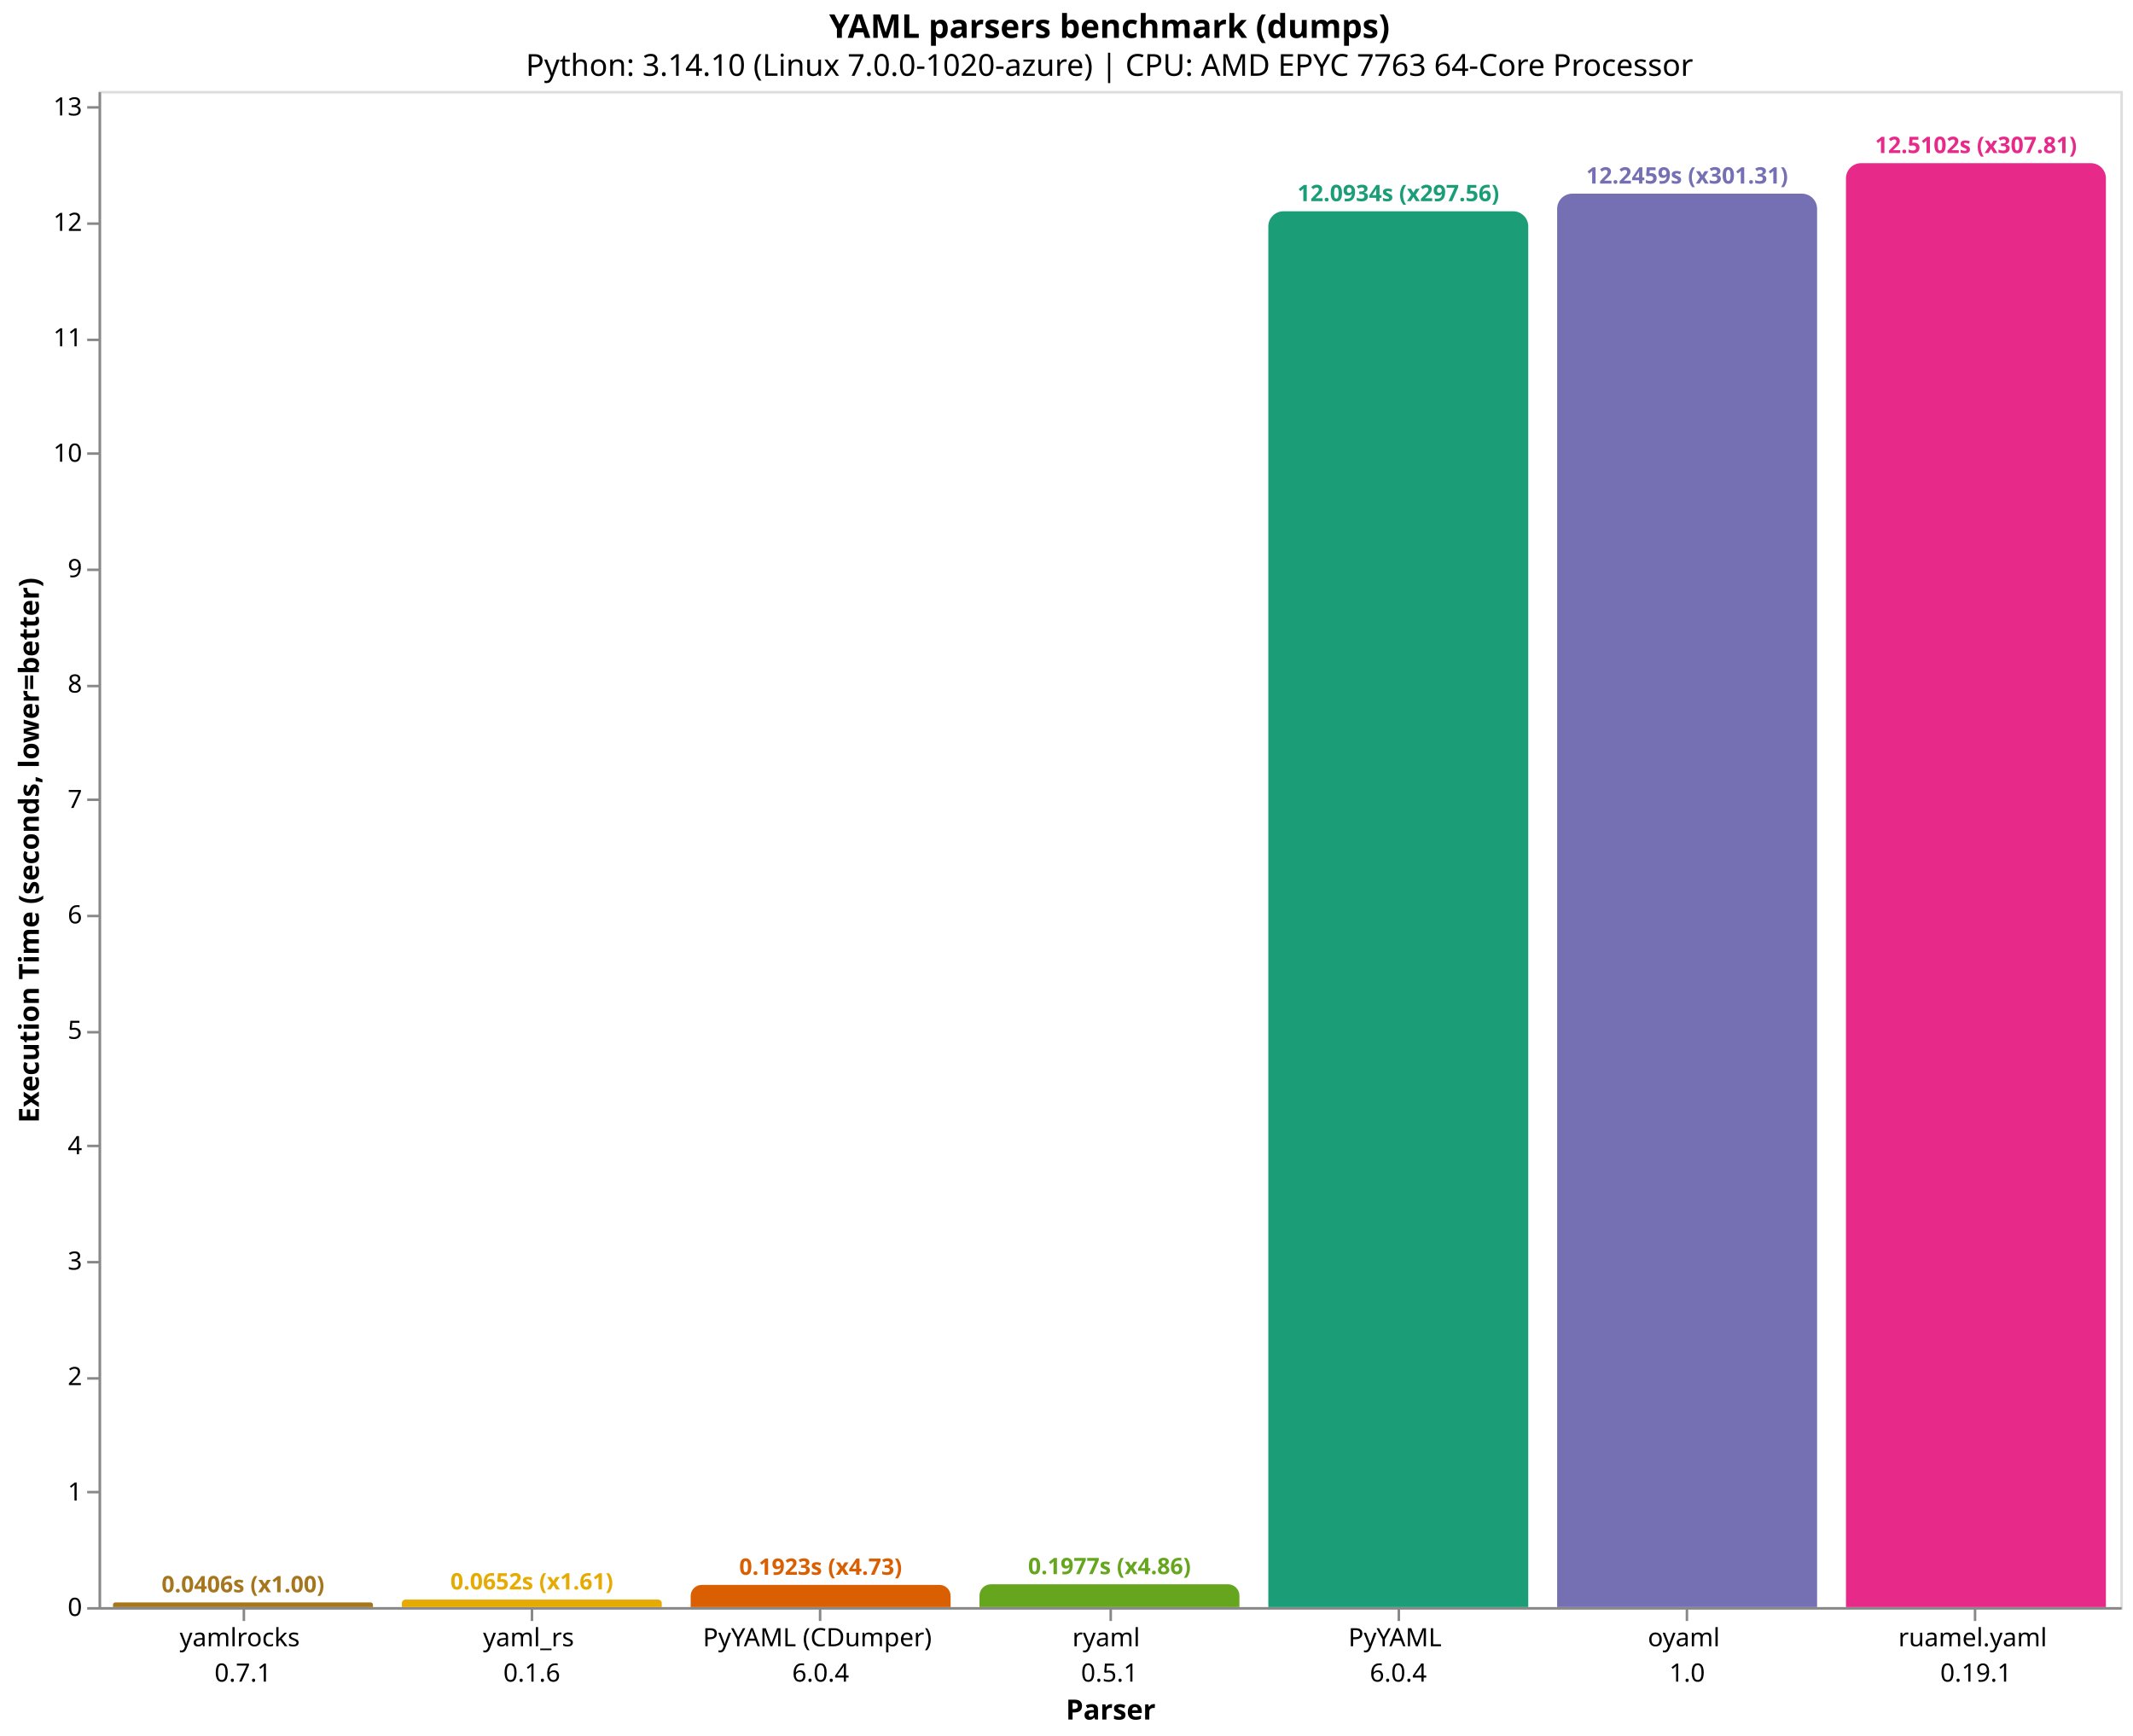
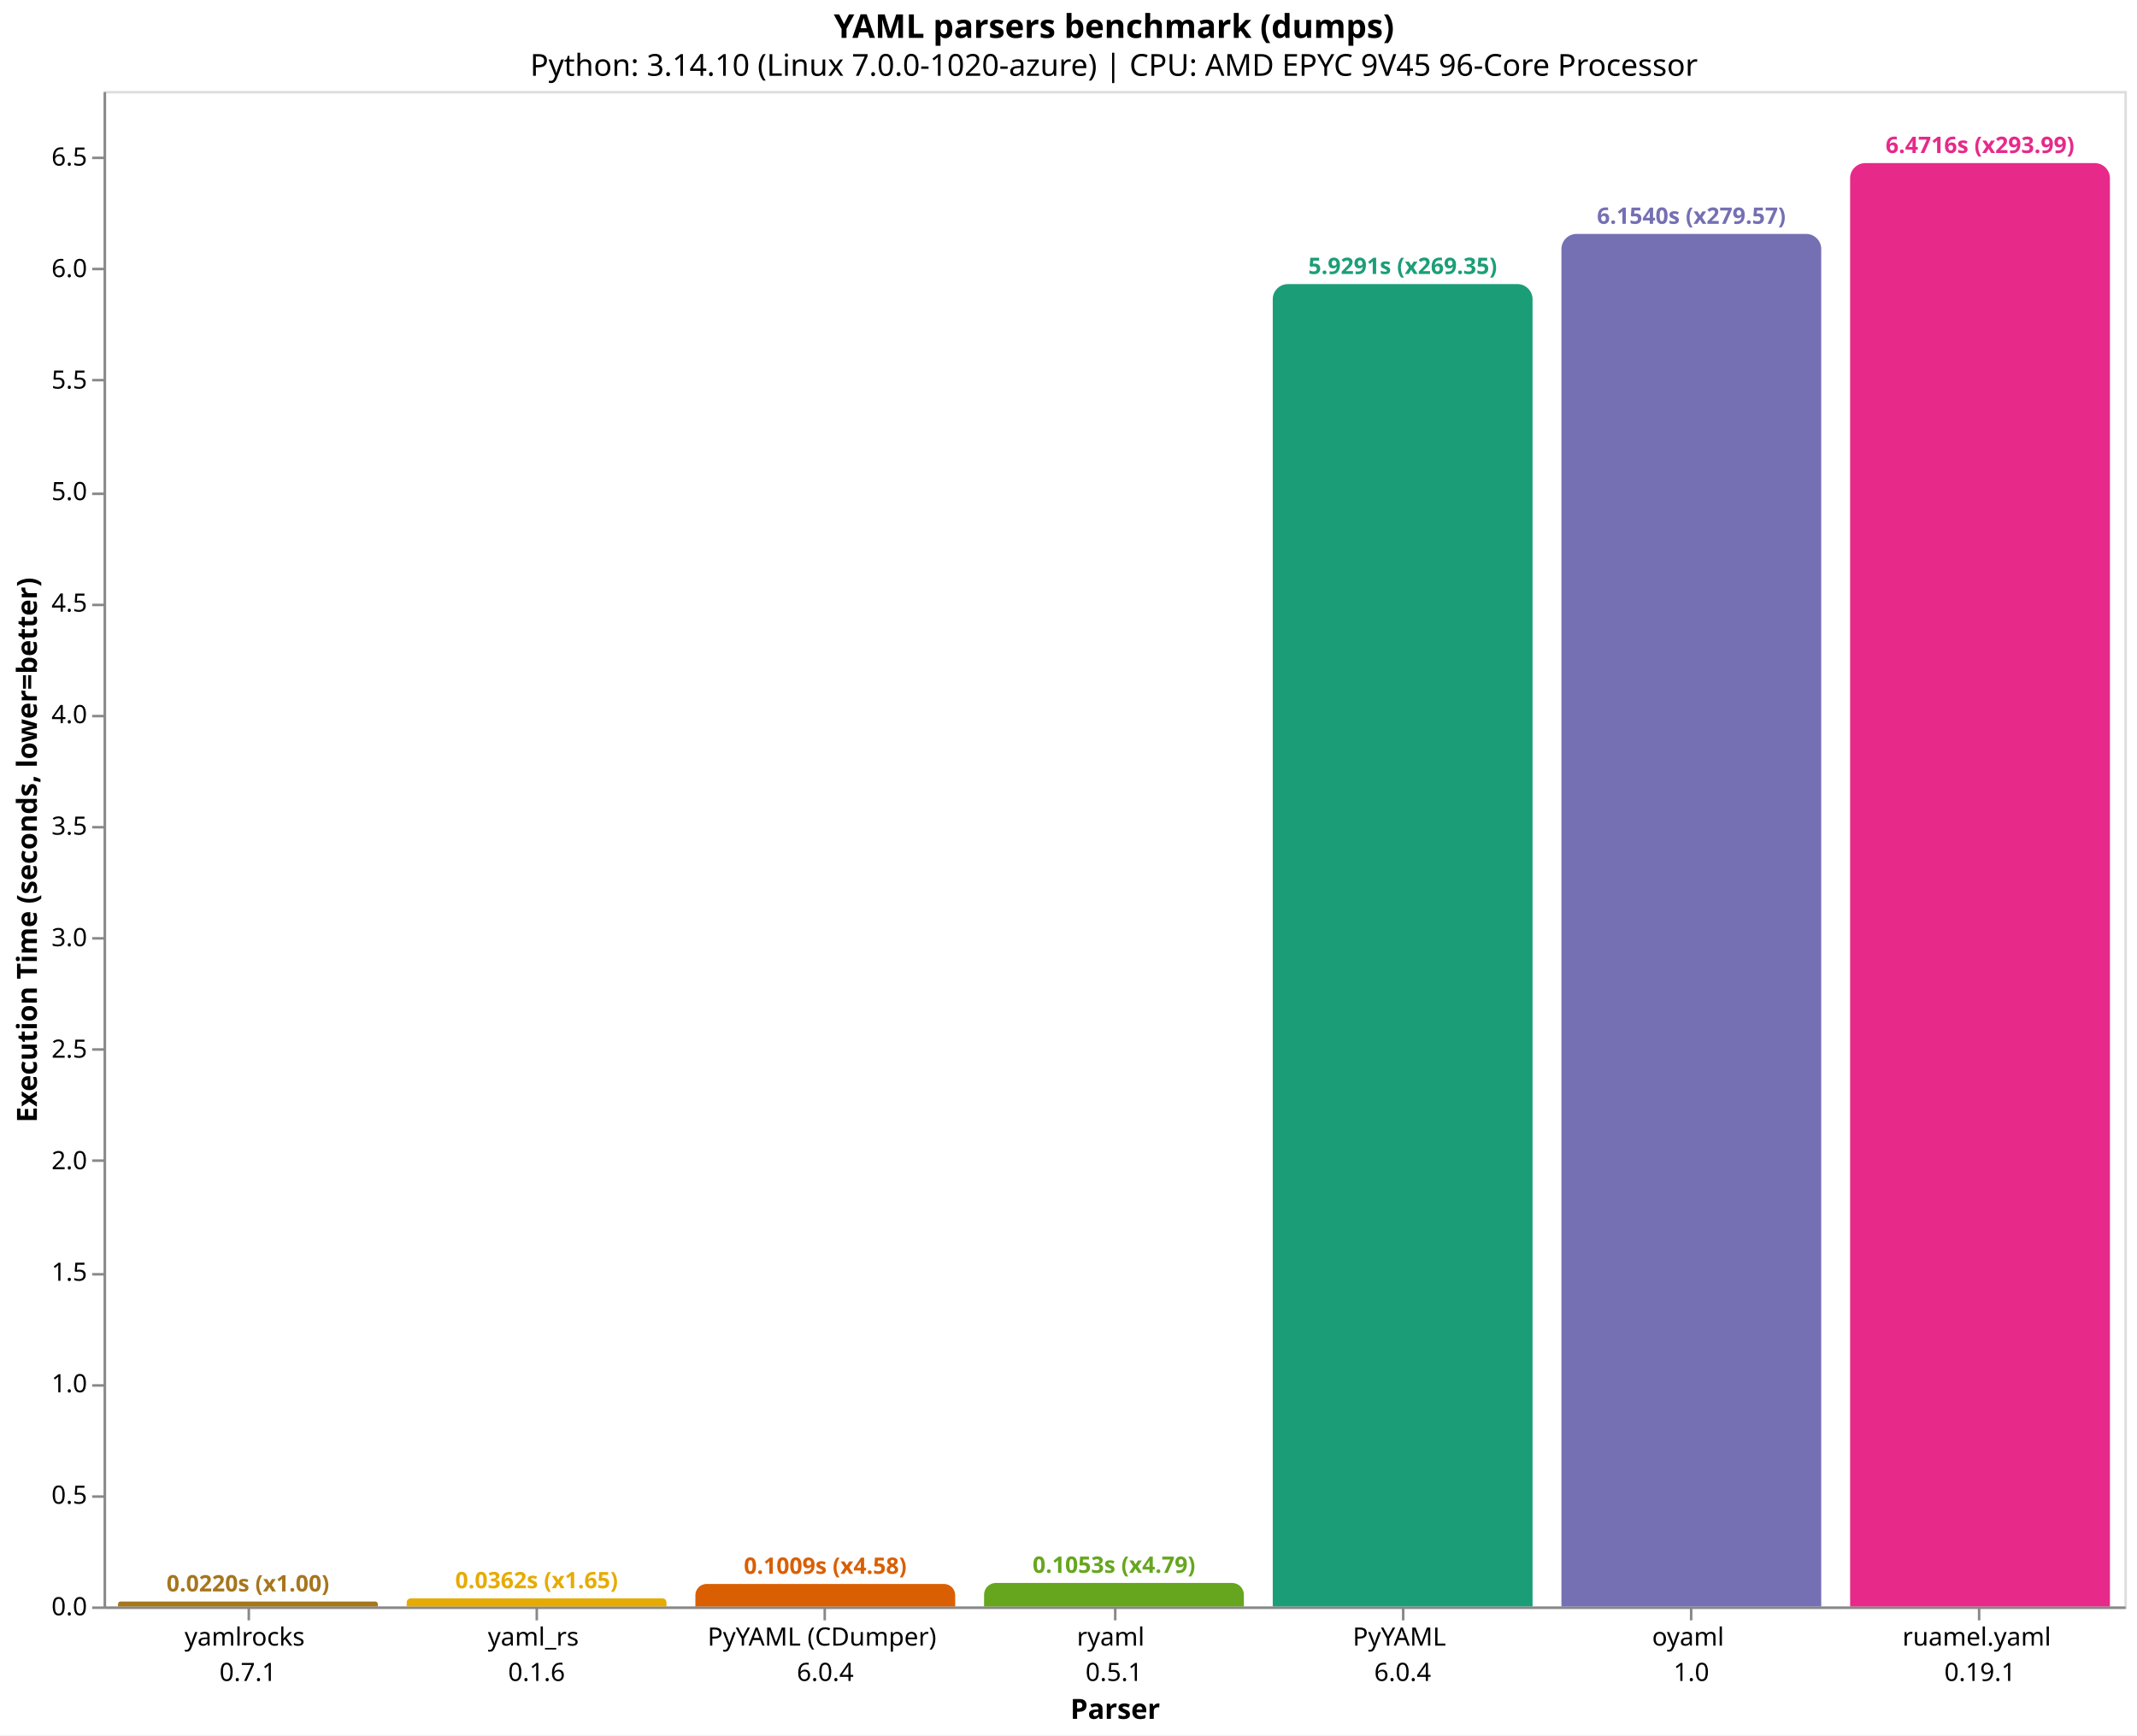
- <svg xmlns="http://www.w3.org/2000/svg" version="1.1" class="marks" width="844" height="687" viewBox="0 0 844 687">
-   <rect width="844" height="687" fill="white" />
-   <g fill="none" stroke-miterlimit="10" transform="translate(39,36)">
+ <svg xmlns="http://www.w3.org/2000/svg" version="1.1" class="marks" width="846" height="687" viewBox="0 0 846 687">
+   <rect width="846" height="687" fill="white" />
+   <g fill="none" stroke-miterlimit="10" transform="translate(41,36)">
    <g class="mark-group role-frame root" role="graphics-object" aria-roledescription="group mark container">
      <g transform="translate(0,0)">
        <path class="background" aria-hidden="true" d="M0.5,0.5h800v600h-800Z" stroke="#ddd" />
        <g>
          <g class="mark-group role-axis" role="graphics-symbol" aria-roledescription="axis" aria-label="X-axis titled 'Parser' for a discrete scale with 7 values: yamlrocks&#10;0.7.1, yaml_rs&#10;0.1.6, PyYAML (CDumper)&#10;6.0.4, ryaml&#10;0.5.1, PyYAML&#10;6.0.4, oyaml&#10;1.0, ruamel.yaml&#10;0.19.1">
            <g transform="translate(0.5,600.5)">
              <path class="background" aria-hidden="true" d="M0,0h0v0h0Z" pointer-events="none" />
              <g>
                <g class="mark-rule role-axis-tick" pointer-events="none">
                  <line transform="translate(57,0)" x2="0" y2="5" stroke="#888" stroke-width="1" opacity="1" />
                  <line transform="translate(171,0)" x2="0" y2="5" stroke="#888" stroke-width="1" opacity="1" />
                  <line transform="translate(285,0)" x2="0" y2="5" stroke="#888" stroke-width="1" opacity="1" />
                  <line transform="translate(400,0)" x2="0" y2="5" stroke="#888" stroke-width="1" opacity="1" />
                  <line transform="translate(514,0)" x2="0" y2="5" stroke="#888" stroke-width="1" opacity="1" />
                  <line transform="translate(628,0)" x2="0" y2="5" stroke="#888" stroke-width="1" opacity="1" />
                  <line transform="translate(742,0)" x2="0" y2="5" stroke="#888" stroke-width="1" opacity="1" />
                </g>
                <g class="mark-text role-axis-label" pointer-events="none">
                  <text text-anchor="middle" transform="translate(56.64286,15)" font-family="sans-serif" font-size="10px" fill="#000" opacity="1">
                    <tspan>yamlrocks</tspan>
                    <tspan x="0" dy="14">0.7.1</tspan>
                  </text>
                  <text text-anchor="middle" transform="translate(170.9286,15)" font-family="sans-serif" font-size="10px" fill="#000" opacity="1">
                    <tspan>yaml_rs</tspan>
                    <tspan x="0" dy="14">0.1.6</tspan>
                  </text>
                  <text text-anchor="middle" transform="translate(285.2143,15)" font-family="sans-serif" font-size="10px" fill="#000" opacity="1">
                    <tspan>PyYAML (CDumper)</tspan>
                    <tspan x="0" dy="14">6.0.4</tspan>
                  </text>
                  <text text-anchor="middle" transform="translate(399.5,15)" font-family="sans-serif" font-size="10px" fill="#000" opacity="1">
                    <tspan>ryaml</tspan>
                    <tspan x="0" dy="14">0.5.1</tspan>
                  </text>
                  <text text-anchor="middle" transform="translate(513.7857,15)" font-family="sans-serif" font-size="10px" fill="#000" opacity="1">
                    <tspan>PyYAML</tspan>
                    <tspan x="0" dy="14">6.0.4</tspan>
                  </text>
                  <text text-anchor="middle" transform="translate(628.0714,15)" font-family="sans-serif" font-size="10px" fill="#000" opacity="1">
                    <tspan>oyaml</tspan>
                    <tspan x="0" dy="14">1.0</tspan>
                  </text>
                  <text text-anchor="middle" transform="translate(742.3571,15)" font-family="sans-serif" font-size="10px" fill="#000" opacity="1">
                    <tspan>ruamel.yaml</tspan>
                    <tspan x="0" dy="14">0.19.1</tspan>
                  </text>
                </g>
                <g class="mark-rule role-axis-domain" pointer-events="none">
                  <line transform="translate(0,0)" x2="800" y2="0" stroke="#888" stroke-width="1" opacity="1" />
                </g>
                <g class="mark-text role-axis-title" pointer-events="none">
                  <text text-anchor="middle" transform="translate(400,44)" font-family="sans-serif" font-size="11px" font-weight="bold" fill="#000" opacity="1">Parser</text>
                </g>
              </g>
              <path class="foreground" aria-hidden="true" d="" pointer-events="none" display="none" />
            </g>
          </g>
-           <g class="mark-group role-axis" role="graphics-symbol" aria-roledescription="axis" aria-label="Y-axis titled 'Execution Time (seconds, lower=better)' for a linear scale with values from 0 to 13">
+           <g class="mark-group role-axis" role="graphics-symbol" aria-roledescription="axis" aria-label="Y-axis titled 'Execution Time (seconds, lower=better)' for a linear scale with values from 0 to 7">
            <g transform="translate(0.5,0.5)">
              <path class="background" aria-hidden="true" d="M0,0h0v0h0Z" pointer-events="none" />
              <g>
                <g class="mark-rule role-axis-tick" pointer-events="none">
                  <line transform="translate(0,600)" x2="-5" y2="0" stroke="#888" stroke-width="1" opacity="1" />
-                   <line transform="translate(0,554)" x2="-5" y2="0" stroke="#888" stroke-width="1" opacity="1" />
-                   <line transform="translate(0,509)" x2="-5" y2="0" stroke="#888" stroke-width="1" opacity="1" />
-                   <line transform="translate(0,463)" x2="-5" y2="0" stroke="#888" stroke-width="1" opacity="1" />
-                   <line transform="translate(0,417)" x2="-5" y2="0" stroke="#888" stroke-width="1" opacity="1" />
-                   <line transform="translate(0,372)" x2="-5" y2="0" stroke="#888" stroke-width="1" opacity="1" />
-                   <line transform="translate(0,326)" x2="-5" y2="0" stroke="#888" stroke-width="1" opacity="1" />
-                   <line transform="translate(0,280)" x2="-5" y2="0" stroke="#888" stroke-width="1" opacity="1" />
-                   <line transform="translate(0,235)" x2="-5" y2="0" stroke="#888" stroke-width="1" opacity="1" />
-                   <line transform="translate(0,189)" x2="-5" y2="0" stroke="#888" stroke-width="1" opacity="1" />
-                   <line transform="translate(0,143)" x2="-5" y2="0" stroke="#888" stroke-width="1" opacity="1" />
-                   <line transform="translate(0,98)" x2="-5" y2="0" stroke="#888" stroke-width="1" opacity="1" />
-                   <line transform="translate(0,52)" x2="-5" y2="0" stroke="#888" stroke-width="1" opacity="1" />
-                   <line transform="translate(0,6)" x2="-5" y2="0" stroke="#888" stroke-width="1" opacity="1" />
+                   <line transform="translate(0,556)" x2="-5" y2="0" stroke="#888" stroke-width="1" opacity="1" />
+                   <line transform="translate(0,512)" x2="-5" y2="0" stroke="#888" stroke-width="1" opacity="1" />
+                   <line transform="translate(0,468)" x2="-5" y2="0" stroke="#888" stroke-width="1" opacity="1" />
+                   <line transform="translate(0,423)" x2="-5" y2="0" stroke="#888" stroke-width="1" opacity="1" />
+                   <line transform="translate(0,379)" x2="-5" y2="0" stroke="#888" stroke-width="1" opacity="1" />
+                   <line transform="translate(0,335)" x2="-5" y2="0" stroke="#888" stroke-width="1" opacity="1" />
+                   <line transform="translate(0,291)" x2="-5" y2="0" stroke="#888" stroke-width="1" opacity="1" />
+                   <line transform="translate(0,247)" x2="-5" y2="0" stroke="#888" stroke-width="1" opacity="1" />
+                   <line transform="translate(0,203)" x2="-5" y2="0" stroke="#888" stroke-width="1" opacity="1" />
+                   <line transform="translate(0,159)" x2="-5" y2="0" stroke="#888" stroke-width="1" opacity="1" />
+                   <line transform="translate(0,114)" x2="-5" y2="0" stroke="#888" stroke-width="1" opacity="1" />
+                   <line transform="translate(0,70)" x2="-5" y2="0" stroke="#888" stroke-width="1" opacity="1" />
+                   <line transform="translate(0,26)" x2="-5" y2="0" stroke="#888" stroke-width="1" opacity="1" />
                </g>
                <g class="mark-text role-axis-label" pointer-events="none">
-                   <text text-anchor="end" transform="translate(-7,603)" font-family="sans-serif" font-size="10px" fill="#000" opacity="1">0</text>
-                   <text text-anchor="end" transform="translate(-7,557.3229)" font-family="sans-serif" font-size="10px" fill="#000" opacity="1">1</text>
-                   <text text-anchor="end" transform="translate(-7,511.6458)" font-family="sans-serif" font-size="10px" fill="#000" opacity="1">2</text>
-                   <text text-anchor="end" transform="translate(-7,465.9687)" font-family="sans-serif" font-size="10px" fill="#000" opacity="1">3</text>
-                   <text text-anchor="end" transform="translate(-7,420.2916)" font-family="sans-serif" font-size="10px" fill="#000" opacity="1">4</text>
-                   <text text-anchor="end" transform="translate(-7,374.6144)" font-family="sans-serif" font-size="10px" fill="#000" opacity="1">5</text>
-                   <text text-anchor="end" transform="translate(-7,328.9373)" font-family="sans-serif" font-size="10px" fill="#000" opacity="1">6</text>
-                   <text text-anchor="end" transform="translate(-7,283.2602)" font-family="sans-serif" font-size="10px" fill="#000" opacity="1">7</text>
-                   <text text-anchor="end" transform="translate(-7,237.5831)" font-family="sans-serif" font-size="10px" fill="#000" opacity="1">8</text>
-                   <text text-anchor="end" transform="translate(-7,191.906)" font-family="sans-serif" font-size="10px" fill="#000" opacity="1">9</text>
-                   <text text-anchor="end" transform="translate(-7,146.2289)" font-family="sans-serif" font-size="10px" fill="#000" opacity="1">10</text>
-                   <text text-anchor="end" transform="translate(-7,100.5518)" font-family="sans-serif" font-size="10px" fill="#000" opacity="1">11</text>
-                   <text text-anchor="end" transform="translate(-7,54.87467)" font-family="sans-serif" font-size="10px" fill="#000" opacity="1">12</text>
-                   <text text-anchor="end" transform="translate(-7,9.197555)" font-family="sans-serif" font-size="10px" fill="#000" opacity="1">13</text>
+                   <text text-anchor="end" transform="translate(-7,603)" font-family="sans-serif" font-size="10px" fill="#000" opacity="1">0.0</text>
+                   <text text-anchor="end" transform="translate(-7,558.8507)" font-family="sans-serif" font-size="10px" fill="#000" opacity="1">0.5</text>
+                   <text text-anchor="end" transform="translate(-7,514.7015)" font-family="sans-serif" font-size="10px" fill="#000" opacity="1">1.0</text>
+                   <text text-anchor="end" transform="translate(-7,470.5522)" font-family="sans-serif" font-size="10px" fill="#000" opacity="1">1.5</text>
+                   <text text-anchor="end" transform="translate(-7,426.403)" font-family="sans-serif" font-size="10px" fill="#000" opacity="1">2.0</text>
+                   <text text-anchor="end" transform="translate(-7,382.2537)" font-family="sans-serif" font-size="10px" fill="#000" opacity="1">2.5</text>
+                   <text text-anchor="end" transform="translate(-7,338.1045)" font-family="sans-serif" font-size="10px" fill="#000" opacity="1">3.0</text>
+                   <text text-anchor="end" transform="translate(-7,293.9552)" font-family="sans-serif" font-size="10px" fill="#000" opacity="1">3.5</text>
+                   <text text-anchor="end" transform="translate(-7,249.806)" font-family="sans-serif" font-size="10px" fill="#000" opacity="1">4.0</text>
+                   <text text-anchor="end" transform="translate(-7,205.6567)" font-family="sans-serif" font-size="10px" fill="#000" opacity="1">4.5</text>
+                   <text text-anchor="end" transform="translate(-7,161.5075)" font-family="sans-serif" font-size="10px" fill="#000" opacity="1">5.0</text>
+                   <text text-anchor="end" transform="translate(-7,117.3582)" font-family="sans-serif" font-size="10px" fill="#000" opacity="1">5.5</text>
+                   <text text-anchor="end" transform="translate(-7,73.20897)" font-family="sans-serif" font-size="10px" fill="#000" opacity="1">6.0</text>
+                   <text text-anchor="end" transform="translate(-7,29.05972)" font-family="sans-serif" font-size="10px" fill="#000" opacity="1">6.5</text>
                </g>
                <g class="mark-rule role-axis-domain" pointer-events="none">
                  <line transform="translate(0,600)" x2="0" y2="-600" stroke="#888" stroke-width="1" opacity="1" />
                </g>
                <g class="mark-text role-axis-title" pointer-events="none">
-                   <text text-anchor="middle" transform="translate(-22.12305,300) rotate(-90) translate(0,-2)" font-family="sans-serif" font-size="11px" font-weight="bold" fill="#000" opacity="1">Execution Time (seconds, lower=better)</text>
+                   <text text-anchor="middle" transform="translate(-24.90137,300) rotate(-90) translate(0,-2)" font-family="sans-serif" font-size="11px" font-weight="bold" fill="#000" opacity="1">Execution Time (seconds, lower=better)</text>
                </g>
              </g>
              <path class="foreground" aria-hidden="true" d="" pointer-events="none" display="none" />
            </g>
          </g>
          <g class="mark-group role-scope" role="graphics-object" aria-roledescription="group mark container">
-             <g transform="translate(5.714286,598.1436)">
-               <path class="background" aria-hidden="true" d="M0.928,0L101.929,0C102.441,0,102.857,0.416,102.857,0.928L102.857,1.856C102.857,1.856,102.857,1.856,102.857,1.856L0,1.856C0,1.856,0,1.856,0,1.856L0,0.928C0,0.416,0.416,0,0.928,0Z" />
+             <g transform="translate(5.714286,598.0563)">
+               <path class="background" aria-hidden="true" d="M0.972,0L101.885,0C102.422,0,102.857,0.435,102.857,0.972L102.857,1.944C102.857,1.944,102.857,1.944,102.857,1.944L0,1.944C0,1.944,0,1.944,0,1.944L0,0.972C0,0.435,0.435,0,0.972,0Z" />
              <g clip-path="url(#clip9)">
                <g class="mark-group role-scope" role="graphics-object" aria-roledescription="group mark container">
-                   <g transform="translate(0,-598.1436)">
-                     <path class="background" aria-hidden="true" d="M0,0h102.857v0h-102.857Z" />
-                     <g>
-                       <g class="mark-rect role-mark layer_0_marks" role="graphics-object" aria-roledescription="rect mark container">
-                         <path aria-label="Parser: yamlrocks&#10;0.7.1; Execution Time (seconds, lower=better): 0.0406420386667; parser: yamlrocks; Execution Time (s): 0.0406; Slowdown: 1.00" role="graphics-symbol" aria-roledescription="bar" d="M0,598.144h102.857v1.856h-102.857Z" fill="#a6761d" />
-                       </g>
-                     </g>
-                     <path class="foreground" aria-hidden="true" d="" display="none" />
-                   </g>
-                 </g>
-               </g>
-               <path class="foreground" aria-hidden="true" d="" display="none" />
-             </g>
-             <g transform="translate(120,597.0197)">
-               <path class="background" aria-hidden="true" d="M1.49,0L101.367,0C102.189,0,102.857,0.668,102.857,1.49L102.857,2.98C102.857,2.98,102.857,2.98,102.857,2.98L0,2.98C0,2.98,0,2.98,0,2.98L0,1.49C0,0.668,0.668,0,1.49,0Z" />
+                   <g transform="translate(0,-598.0563)">
+                     <path class="background" aria-hidden="true" d="M0,0h102.857v0h-102.857Z" />
+                     <g>
+                       <g class="mark-rect role-mark layer_0_marks" role="graphics-object" aria-roledescription="rect mark container">
+                         <path aria-label="Parser: yamlrocks&#10;0.7.1; Execution Time (seconds, lower=better): 0.022012609; parser: yamlrocks; Execution Time (s): 0.0220; Slowdown: 1.00" role="graphics-symbol" aria-roledescription="bar" d="M0,598.056h102.857v1.944h-102.857Z" fill="#a6761d" />
+                       </g>
+                     </g>
+                     <path class="foreground" aria-hidden="true" d="" display="none" />
+                   </g>
+                 </g>
+               </g>
+               <path class="foreground" aria-hidden="true" d="" display="none" />
+             </g>
+             <g transform="translate(120,596.8015)">
+               <path class="background" aria-hidden="true" d="M1.599,0L101.258,0C102.141,0,102.857,0.717,102.857,1.599L102.857,3.199C102.857,3.199,102.857,3.199,102.857,3.199L0,3.199C0,3.199,0,3.199,0,3.199L0,1.599C0,0.717,0.717,0,1.599,0Z" />
              <g clip-path="url(#clip10)">
                <g class="mark-group role-scope" role="graphics-object" aria-roledescription="group mark container">
-                   <g transform="translate(0,-597.0197)">
-                     <path class="background" aria-hidden="true" d="M0,0h102.857v0h-102.857Z" />
-                     <g>
-                       <g class="mark-rect role-mark layer_0_marks" role="graphics-object" aria-roledescription="rect mark container">
-                         <path aria-label="Parser: yaml_rs&#10;0.1.6; Execution Time (seconds, lower=better): 0.06524783; parser: yaml_rs; Execution Time (s): 0.0652; Slowdown: 1.61" role="graphics-symbol" aria-roledescription="bar" d="M0,597.02h102.857v2.98h-102.857Z" fill="#e6ab02" />
-                       </g>
-                     </g>
-                     <path class="foreground" aria-hidden="true" d="" display="none" />
-                   </g>
-                 </g>
-               </g>
-               <path class="foreground" aria-hidden="true" d="" display="none" />
-             </g>
-             <g transform="translate(234.2857,591.2156)">
-               <path class="background" aria-hidden="true" d="M4.392,0L98.465,0C100.889,0,102.857,1.968,102.857,4.392L102.857,8.784C102.857,8.784,102.857,8.784,102.857,8.784L0,8.784C0,8.784,0,8.784,0,8.784L0,4.392C0,1.968,1.968,0,4.392,0Z" />
+                   <g transform="translate(0,-596.8015)">
+                     <path class="background" aria-hidden="true" d="M0,0h102.857v0h-102.857Z" />
+                     <g>
+                       <g class="mark-rect role-mark layer_0_marks" role="graphics-object" aria-roledescription="rect mark container">
+                         <path aria-label="Parser: yaml_rs&#10;0.1.6; Execution Time (seconds, lower=better): 0.036223769; parser: yaml_rs; Execution Time (s): 0.0362; Slowdown: 1.65" role="graphics-symbol" aria-roledescription="bar" d="M0,596.801h102.857v3.199h-102.857Z" fill="#e6ab02" />
+                       </g>
+                     </g>
+                     <path class="foreground" aria-hidden="true" d="" display="none" />
+                   </g>
+                 </g>
+               </g>
+               <path class="foreground" aria-hidden="true" d="" display="none" />
+             </g>
+             <g transform="translate(234.2857,591.0924)">
+               <path class="background" aria-hidden="true" d="M4.454,0L98.403,0C100.861,0,102.857,1.996,102.857,4.454L102.857,8.908C102.857,8.908,102.857,8.908,102.857,8.908L0,8.908C0,8.908,0,8.908,0,8.908L0,4.454C0,1.996,1.996,0,4.454,0Z" />
              <g clip-path="url(#clip11)">
                <g class="mark-group role-scope" role="graphics-object" aria-roledescription="group mark container">
-                   <g transform="translate(0,-591.2156)">
-                     <path class="background" aria-hidden="true" d="M0,0h102.857v0h-102.857Z" />
-                     <g>
-                       <g class="mark-rect role-mark layer_0_marks" role="graphics-object" aria-roledescription="rect mark container">
-                         <path aria-label="Parser: PyYAML (CDumper)&#10;6.0.4; Execution Time (seconds, lower=better): 0.192315874667; parser: PyYAML (CDumper); Execution Time (s): 0.1923; Slowdown: 4.73" role="graphics-symbol" aria-roledescription="bar" d="M0,591.216h102.857v8.784h-102.857Z" fill="#d95f02" />
-                       </g>
-                     </g>
-                     <path class="foreground" aria-hidden="true" d="" display="none" />
-                   </g>
-                 </g>
-               </g>
-               <path class="foreground" aria-hidden="true" d="" display="none" />
-             </g>
-             <g transform="translate(348.5714,590.9699)">
-               <path class="background" aria-hidden="true" d="M4.515,0L98.342,0C100.834,0,102.857,2.023,102.857,4.515L102.857,9.03C102.857,9.03,102.857,9.03,102.857,9.03L0,9.03C0,9.03,0,9.03,0,9.03L0,4.515C0,2.023,2.023,0,4.515,0Z" />
+                   <g transform="translate(0,-591.0924)">
+                     <path class="background" aria-hidden="true" d="M0,0h102.857v0h-102.857Z" />
+                     <g>
+                       <g class="mark-rect role-mark layer_0_marks" role="graphics-object" aria-roledescription="rect mark container">
+                         <path aria-label="Parser: PyYAML (CDumper)&#10;6.0.4; Execution Time (seconds, lower=better): 0.100880565; parser: PyYAML (CDumper); Execution Time (s): 0.1009; Slowdown: 4.58" role="graphics-symbol" aria-roledescription="bar" d="M0,591.092h102.857v8.908h-102.857Z" fill="#d95f02" />
+                       </g>
+                     </g>
+                     <path class="foreground" aria-hidden="true" d="" display="none" />
+                   </g>
+                 </g>
+               </g>
+               <path class="foreground" aria-hidden="true" d="" display="none" />
+             </g>
+             <g transform="translate(348.5714,590.6989)">
+               <path class="background" aria-hidden="true" d="M4.651,0L98.207,0C100.773,0,102.857,2.084,102.857,4.651L102.857,9.301C102.857,9.301,102.857,9.301,102.857,9.301L0,9.301C0,9.301,0,9.301,0,9.301L0,4.651C0,2.084,2.084,0,4.651,0Z" />
              <g clip-path="url(#clip12)">
                <g class="mark-group role-scope" role="graphics-object" aria-roledescription="group mark container">
-                   <g transform="translate(0,-590.9699)">
-                     <path class="background" aria-hidden="true" d="M0,0h102.857v0h-102.857Z" />
-                     <g>
-                       <g class="mark-rect role-mark layer_0_marks" role="graphics-object" aria-roledescription="rect mark container">
-                         <path aria-label="Parser: ryaml&#10;0.5.1; Execution Time (seconds, lower=better): 0.197693580333; parser: ryaml; Execution Time (s): 0.1977; Slowdown: 4.86" role="graphics-symbol" aria-roledescription="bar" d="M0,590.97h102.857v9.03h-102.857Z" fill="#66a61e" />
-                       </g>
-                     </g>
-                     <path class="foreground" aria-hidden="true" d="" display="none" />
-                   </g>
-                 </g>
-               </g>
-               <path class="foreground" aria-hidden="true" d="" display="none" />
-             </g>
-             <g transform="translate(462.8571,47.60894)">
-               <path class="background" aria-hidden="true" d="M6,0L96.857,0C100.169,0,102.857,2.689,102.857,6L102.857,552.391C102.857,552.391,102.857,552.391,102.857,552.391L0,552.391C0,552.391,0,552.391,0,552.391L0,6C0,2.689,2.689,0,6,0Z" />
+                   <g transform="translate(0,-590.6989)">
+                     <path class="background" aria-hidden="true" d="M0,0h102.857v0h-102.857Z" />
+                     <g>
+                       <g class="mark-rect role-mark layer_0_marks" role="graphics-object" aria-roledescription="rect mark container">
+                         <path aria-label="Parser: ryaml&#10;0.5.1; Execution Time (seconds, lower=better): 0.105337244667; parser: ryaml; Execution Time (s): 0.1053; Slowdown: 4.79" role="graphics-symbol" aria-roledescription="bar" d="M0,590.699h102.857v9.301h-102.857Z" fill="#66a61e" />
+                       </g>
+                     </g>
+                     <path class="foreground" aria-hidden="true" d="" display="none" />
+                   </g>
+                 </g>
+               </g>
+               <path class="foreground" aria-hidden="true" d="" display="none" />
+             </g>
+             <g transform="translate(462.8571,76.47158)">
+               <path class="background" aria-hidden="true" d="M6,0L96.857,0C100.169,0,102.857,2.689,102.857,6L102.857,523.528C102.857,523.528,102.857,523.528,102.857,523.528L0,523.528C0,523.528,0,523.528,0,523.528L0,6C0,2.689,2.689,0,6,0Z" />
              <g clip-path="url(#clip13)">
                <g class="mark-group role-scope" role="graphics-object" aria-roledescription="group mark container">
-                   <g transform="translate(0,-47.60894)">
-                     <path class="background" aria-hidden="true" d="M0,0h102.857v0h-102.857Z" />
-                     <g>
-                       <g class="mark-rect role-mark layer_0_marks" role="graphics-object" aria-roledescription="rect mark container">
-                         <path aria-label="Parser: PyYAML&#10;6.0.4; Execution Time (seconds, lower=better): 12.0933886467; parser: PyYAML; Execution Time (s): 12.0934; Slowdown: 297.56" role="graphics-symbol" aria-roledescription="bar" d="M0,47.609h102.857v552.391h-102.857Z" fill="#1b9e77" />
-                       </g>
-                     </g>
-                     <path class="foreground" aria-hidden="true" d="" display="none" />
-                   </g>
-                 </g>
-               </g>
-               <path class="foreground" aria-hidden="true" d="" display="none" />
-             </g>
-             <g transform="translate(577.1429,40.64177)">
-               <path class="background" aria-hidden="true" d="M6,0L96.857,0C100.169,0,102.857,2.689,102.857,6L102.857,559.358C102.857,559.358,102.857,559.358,102.857,559.358L0,559.358C0,559.358,0,559.358,0,559.358L0,6C0,2.689,2.689,0,6,0Z" />
+                   <g transform="translate(0,-76.47158)">
+                     <path class="background" aria-hidden="true" d="M0,0h102.857v0h-102.857Z" />
+                     <g>
+                       <g class="mark-rect role-mark layer_0_marks" role="graphics-object" aria-roledescription="rect mark container">
+                         <path aria-label="Parser: PyYAML&#10;6.0.4; Execution Time (seconds, lower=better): 5.929074626; parser: PyYAML; Execution Time (s): 5.9291; Slowdown: 269.35" role="graphics-symbol" aria-roledescription="bar" d="M0,76.472h102.857v523.528h-102.857Z" fill="#1b9e77" />
+                       </g>
+                     </g>
+                     <path class="foreground" aria-hidden="true" d="" display="none" />
+                   </g>
+                 </g>
+               </g>
+               <path class="foreground" aria-hidden="true" d="" display="none" />
+             </g>
+             <g transform="translate(577.1429,56.60724)">
+               <path class="background" aria-hidden="true" d="M6,0L96.857,0C100.169,0,102.857,2.689,102.857,6L102.857,543.393C102.857,543.393,102.857,543.393,102.857,543.393L0,543.393C0,543.393,0,543.393,0,543.393L0,6C0,2.689,2.689,0,6,0Z" />
              <g clip-path="url(#clip14)">
                <g class="mark-group role-scope" role="graphics-object" aria-roledescription="group mark container">
-                   <g transform="translate(0,-40.64177)">
-                     <path class="background" aria-hidden="true" d="M0,0h102.857v0h-102.857Z" />
-                     <g>
-                       <g class="mark-rect role-mark layer_0_marks" role="graphics-object" aria-roledescription="rect mark container">
-                         <path aria-label="Parser: oyaml&#10;1.0; Execution Time (seconds, lower=better): 12.2459196717; parser: oyaml; Execution Time (s): 12.2459; Slowdown: 301.31" role="graphics-symbol" aria-roledescription="bar" d="M0,40.642h102.857v559.358h-102.857Z" fill="#7570b3" />
+                   <g transform="translate(0,-56.60724)">
+                     <path class="background" aria-hidden="true" d="M0,0h102.857v0h-102.857Z" />
+                     <g>
+                       <g class="mark-rect role-mark layer_0_marks" role="graphics-object" aria-roledescription="rect mark container">
+                         <path aria-label="Parser: oyaml&#10;1.0; Execution Time (seconds, lower=better): 6.15404261867; parser: oyaml; Execution Time (s): 6.1540; Slowdown: 279.57" role="graphics-symbol" aria-roledescription="bar" d="M0,56.607h102.857v543.393h-102.857Z" fill="#7570b3" />
                      </g>
                    </g>
                    <path class="foreground" aria-hidden="true" d="" display="none" />
                  </g>
                </g>
              </g>
              <path class="foreground" aria-hidden="true" d="" display="none" />
            </g>
            <g transform="translate(691.4286,28.57143)">
              <path class="background" aria-hidden="true" d="M6,0L96.857,0C100.169,0,102.857,2.689,102.857,6L102.857,571.429C102.857,571.429,102.857,571.429,102.857,571.429L0,571.429C0,571.429,0,571.429,0,571.429L0,6C0,2.689,2.689,0,6,0Z" />
              <g clip-path="url(#clip15)">
                <g class="mark-group role-scope" role="graphics-object" aria-roledescription="group mark container">
                  <g transform="translate(0,-28.57143)">
                    <path class="background" aria-hidden="true" d="M0,0h102.857v0h-102.857Z" />
                    <g>
                      <g class="mark-rect role-mark layer_0_marks" role="graphics-object" aria-roledescription="rect mark container">
-                         <path aria-label="Parser: ruamel.yaml&#10;0.19.1; Execution Time (seconds, lower=better): 12.510173198; parser: ruamel.yaml; Execution Time (s): 12.5102; Slowdown: 307.81" role="graphics-symbol" aria-roledescription="bar" d="M0,28.571h102.857v571.429h-102.857Z" fill="#e7298a" />
+                         <path aria-label="Parser: ruamel.yaml&#10;0.19.1; Execution Time (seconds, lower=better): 6.47155433733; parser: ruamel.yaml; Execution Time (s): 6.4716; Slowdown: 293.99" role="graphics-symbol" aria-roledescription="bar" d="M0,28.571h102.857v571.429h-102.857Z" fill="#e7298a" />
                      </g>
                    </g>
                    <path class="foreground" aria-hidden="true" d="" display="none" />
                  </g>
                </g>
              </g>
              <path class="foreground" aria-hidden="true" d="" display="none" />
            </g>
          </g>
          <g class="mark-text role-mark layer_1_marks" role="graphics-object" aria-roledescription="text mark container">
-             <text aria-label="Parser: yamlrocks&#10;0.7.1; Execution Time (seconds, lower=better): 0.0406420386667; parser: yamlrocks; label: 0.0406s (x1.00); Execution Time (s): 0.0406; Slowdown: 1.00" role="graphics-symbol" aria-roledescription="text mark" text-anchor="middle" transform="translate(57.14286,594.1436)" font-family="sans-serif" font-size="9px" font-weight="bold" fill="#a6761d">0.0406s (x1.00)</text>
-             <text aria-label="Parser: yaml_rs&#10;0.1.6; Execution Time (seconds, lower=better): 0.06524783; parser: yaml_rs; label: 0.0652s (x1.61); Execution Time (s): 0.0652; Slowdown: 1.61" role="graphics-symbol" aria-roledescription="text mark" text-anchor="middle" transform="translate(171.4286,593.0197)" font-family="sans-serif" font-size="9px" font-weight="bold" fill="#e6ab02">0.0652s (x1.61)</text>
-             <text aria-label="Parser: PyYAML (CDumper)&#10;6.0.4; Execution Time (seconds, lower=better): 0.192315874667; parser: PyYAML (CDumper); label: 0.1923s (x4.73); Execution Time (s): 0.1923; Slowdown: 4.73" role="graphics-symbol" aria-roledescription="text mark" text-anchor="middle" transform="translate(285.7143,587.2156)" font-family="sans-serif" font-size="9px" font-weight="bold" fill="#d95f02">0.1923s (x4.73)</text>
-             <text aria-label="Parser: ryaml&#10;0.5.1; Execution Time (seconds, lower=better): 0.197693580333; parser: ryaml; label: 0.1977s (x4.86); Execution Time (s): 0.1977; Slowdown: 4.86" role="graphics-symbol" aria-roledescription="text mark" text-anchor="middle" transform="translate(400,586.9699)" font-family="sans-serif" font-size="9px" font-weight="bold" fill="#66a61e">0.1977s (x4.86)</text>
-             <text aria-label="Parser: PyYAML&#10;6.0.4; Execution Time (seconds, lower=better): 12.0933886467; parser: PyYAML; label: 12.0934s (x297.56); Execution Time (s): 12.0934; Slowdown: 297.56" role="graphics-symbol" aria-roledescription="text mark" text-anchor="middle" transform="translate(514.2857,43.60894)" font-family="sans-serif" font-size="9px" font-weight="bold" fill="#1b9e77">12.0934s (x297.56)</text>
-             <text aria-label="Parser: oyaml&#10;1.0; Execution Time (seconds, lower=better): 12.2459196717; parser: oyaml; label: 12.2459s (x301.31); Execution Time (s): 12.2459; Slowdown: 301.31" role="graphics-symbol" aria-roledescription="text mark" text-anchor="middle" transform="translate(628.5714,36.64177)" font-family="sans-serif" font-size="9px" font-weight="bold" fill="#7570b3">12.2459s (x301.31)</text>
-             <text aria-label="Parser: ruamel.yaml&#10;0.19.1; Execution Time (seconds, lower=better): 12.510173198; parser: ruamel.yaml; label: 12.5102s (x307.81); Execution Time (s): 12.5102; Slowdown: 307.81" role="graphics-symbol" aria-roledescription="text mark" text-anchor="middle" transform="translate(742.8571,24.57143)" font-family="sans-serif" font-size="9px" font-weight="bold" fill="#e7298a">12.5102s (x307.81)</text>
+             <text aria-label="Parser: yamlrocks&#10;0.7.1; Execution Time (seconds, lower=better): 0.022012609; parser: yamlrocks; label: 0.0220s (x1.00); Execution Time (s): 0.0220; Slowdown: 1.00" role="graphics-symbol" aria-roledescription="text mark" text-anchor="middle" transform="translate(57.14286,594.0563)" font-family="sans-serif" font-size="9px" font-weight="bold" fill="#a6761d">0.0220s (x1.00)</text>
+             <text aria-label="Parser: yaml_rs&#10;0.1.6; Execution Time (seconds, lower=better): 0.036223769; parser: yaml_rs; label: 0.0362s (x1.65); Execution Time (s): 0.0362; Slowdown: 1.65" role="graphics-symbol" aria-roledescription="text mark" text-anchor="middle" transform="translate(171.4286,592.8015)" font-family="sans-serif" font-size="9px" font-weight="bold" fill="#e6ab02">0.0362s (x1.65)</text>
+             <text aria-label="Parser: PyYAML (CDumper)&#10;6.0.4; Execution Time (seconds, lower=better): 0.100880565; parser: PyYAML (CDumper); label: 0.1009s (x4.58); Execution Time (s): 0.1009; Slowdown: 4.58" role="graphics-symbol" aria-roledescription="text mark" text-anchor="middle" transform="translate(285.7143,587.0924)" font-family="sans-serif" font-size="9px" font-weight="bold" fill="#d95f02">0.1009s (x4.58)</text>
+             <text aria-label="Parser: ryaml&#10;0.5.1; Execution Time (seconds, lower=better): 0.105337244667; parser: ryaml; label: 0.1053s (x4.79); Execution Time (s): 0.1053; Slowdown: 4.79" role="graphics-symbol" aria-roledescription="text mark" text-anchor="middle" transform="translate(400,586.6989)" font-family="sans-serif" font-size="9px" font-weight="bold" fill="#66a61e">0.1053s (x4.79)</text>
+             <text aria-label="Parser: PyYAML&#10;6.0.4; Execution Time (seconds, lower=better): 5.929074626; parser: PyYAML; label: 5.9291s (x269.35); Execution Time (s): 5.9291; Slowdown: 269.35" role="graphics-symbol" aria-roledescription="text mark" text-anchor="middle" transform="translate(514.2857,72.47158)" font-family="sans-serif" font-size="9px" font-weight="bold" fill="#1b9e77">5.9291s (x269.35)</text>
+             <text aria-label="Parser: oyaml&#10;1.0; Execution Time (seconds, lower=better): 6.15404261867; parser: oyaml; label: 6.1540s (x279.57); Execution Time (s): 6.1540; Slowdown: 279.57" role="graphics-symbol" aria-roledescription="text mark" text-anchor="middle" transform="translate(628.5714,52.60724)" font-family="sans-serif" font-size="9px" font-weight="bold" fill="#7570b3">6.1540s (x279.57)</text>
+             <text aria-label="Parser: ruamel.yaml&#10;0.19.1; Execution Time (seconds, lower=better): 6.47155433733; parser: ruamel.yaml; label: 6.4716s (x293.99); Execution Time (s): 6.4716; Slowdown: 293.99" role="graphics-symbol" aria-roledescription="text mark" text-anchor="middle" transform="translate(742.8571,24.57143)" font-family="sans-serif" font-size="9px" font-weight="bold" fill="#e7298a">6.4716s (x293.99)</text>
          </g>
          <g class="mark-group role-title">
            <g transform="translate(400,-31)">
              <path class="background" aria-hidden="true" d="M0,0h0v0h0Z" pointer-events="none" />
              <g>
                <g class="mark-text role-title-text" role="graphics-symbol" aria-roledescription="title" aria-label="Title text 'YAML parsers benchmark (dumps)'" pointer-events="none">
                  <text text-anchor="middle" transform="translate(0,10)" font-family="sans-serif" font-size="13px" font-weight="bold" fill="#000" opacity="1">YAML parsers benchmark (dumps)</text>
                </g>
-                 <g class="mark-text role-title-subtitle" role="graphics-symbol" aria-roledescription="subtitle" aria-label="Subtitle text 'Python: 3.14.10 (Linux 7.0.0-1020-azure) | CPU: AMD EPYC 7763 64-Core Processor'" pointer-events="none">
-                   <text text-anchor="middle" transform="translate(0,25)" font-family="sans-serif" font-size="12px" fill="#000" opacity="1">Python: 3.14.10 (Linux 7.0.0-1020-azure) | CPU: AMD EPYC 7763 64-Core Processor</text>
+                 <g class="mark-text role-title-subtitle" role="graphics-symbol" aria-roledescription="subtitle" aria-label="Subtitle text 'Python: 3.14.10 (Linux 7.0.0-1020-azure) | CPU: AMD EPYC 9V45 96-Core Processor'" pointer-events="none">
+                   <text text-anchor="middle" transform="translate(0,25)" font-family="sans-serif" font-size="12px" fill="#000" opacity="1">Python: 3.14.10 (Linux 7.0.0-1020-azure) | CPU: AMD EPYC 9V45 96-Core Processor</text>
                </g>
              </g>
              <path class="foreground" aria-hidden="true" d="" pointer-events="none" display="none" />
            </g>
          </g>
        </g>
        <path class="foreground" aria-hidden="true" d="" display="none" />
      </g>
    </g>
  </g>
  <defs>
    <clipPath id="clip9">
-       <path d="M0.928,0L101.929,0C102.441,0,102.857,0.416,102.857,0.928L102.857,1.856C102.857,1.856,102.857,1.856,102.857,1.856L0,1.856C0,1.856,0,1.856,0,1.856L0,0.928C0,0.416,0.416,0,0.928,0Z" />
+       <path d="M0.972,0L101.885,0C102.422,0,102.857,0.435,102.857,0.972L102.857,1.944C102.857,1.944,102.857,1.944,102.857,1.944L0,1.944C0,1.944,0,1.944,0,1.944L0,0.972C0,0.435,0.435,0,0.972,0Z" />
    </clipPath>
    <clipPath id="clip10">
-       <path d="M1.49,0L101.367,0C102.189,0,102.857,0.668,102.857,1.49L102.857,2.98C102.857,2.98,102.857,2.98,102.857,2.98L0,2.98C0,2.98,0,2.98,0,2.98L0,1.49C0,0.668,0.668,0,1.49,0Z" />
+       <path d="M1.599,0L101.258,0C102.141,0,102.857,0.717,102.857,1.599L102.857,3.199C102.857,3.199,102.857,3.199,102.857,3.199L0,3.199C0,3.199,0,3.199,0,3.199L0,1.599C0,0.717,0.717,0,1.599,0Z" />
    </clipPath>
    <clipPath id="clip11">
-       <path d="M4.392,0L98.465,0C100.889,0,102.857,1.968,102.857,4.392L102.857,8.784C102.857,8.784,102.857,8.784,102.857,8.784L0,8.784C0,8.784,0,8.784,0,8.784L0,4.392C0,1.968,1.968,0,4.392,0Z" />
+       <path d="M4.454,0L98.403,0C100.861,0,102.857,1.996,102.857,4.454L102.857,8.908C102.857,8.908,102.857,8.908,102.857,8.908L0,8.908C0,8.908,0,8.908,0,8.908L0,4.454C0,1.996,1.996,0,4.454,0Z" />
    </clipPath>
    <clipPath id="clip12">
-       <path d="M4.515,0L98.342,0C100.834,0,102.857,2.023,102.857,4.515L102.857,9.03C102.857,9.03,102.857,9.03,102.857,9.03L0,9.03C0,9.03,0,9.03,0,9.03L0,4.515C0,2.023,2.023,0,4.515,0Z" />
+       <path d="M4.651,0L98.207,0C100.773,0,102.857,2.084,102.857,4.651L102.857,9.301C102.857,9.301,102.857,9.301,102.857,9.301L0,9.301C0,9.301,0,9.301,0,9.301L0,4.651C0,2.084,2.084,0,4.651,0Z" />
    </clipPath>
    <clipPath id="clip13">
-       <path d="M6,0L96.857,0C100.169,0,102.857,2.689,102.857,6L102.857,552.391C102.857,552.391,102.857,552.391,102.857,552.391L0,552.391C0,552.391,0,552.391,0,552.391L0,6C0,2.689,2.689,0,6,0Z" />
+       <path d="M6,0L96.857,0C100.169,0,102.857,2.689,102.857,6L102.857,523.528C102.857,523.528,102.857,523.528,102.857,523.528L0,523.528C0,523.528,0,523.528,0,523.528L0,6C0,2.689,2.689,0,6,0Z" />
    </clipPath>
    <clipPath id="clip14">
-       <path d="M6,0L96.857,0C100.169,0,102.857,2.689,102.857,6L102.857,559.358C102.857,559.358,102.857,559.358,102.857,559.358L0,559.358C0,559.358,0,559.358,0,559.358L0,6C0,2.689,2.689,0,6,0Z" />
+       <path d="M6,0L96.857,0C100.169,0,102.857,2.689,102.857,6L102.857,543.393C102.857,543.393,102.857,543.393,102.857,543.393L0,543.393C0,543.393,0,543.393,0,543.393L0,6C0,2.689,2.689,0,6,0Z" />
    </clipPath>
    <clipPath id="clip15">
      <path d="M6,0L96.857,0C100.169,0,102.857,2.689,102.857,6L102.857,571.429C102.857,571.429,102.857,571.429,102.857,571.429L0,571.429C0,571.429,0,571.429,0,571.429L0,6C0,2.689,2.689,0,6,0Z" />
    </clipPath>
  </defs>
</svg>
